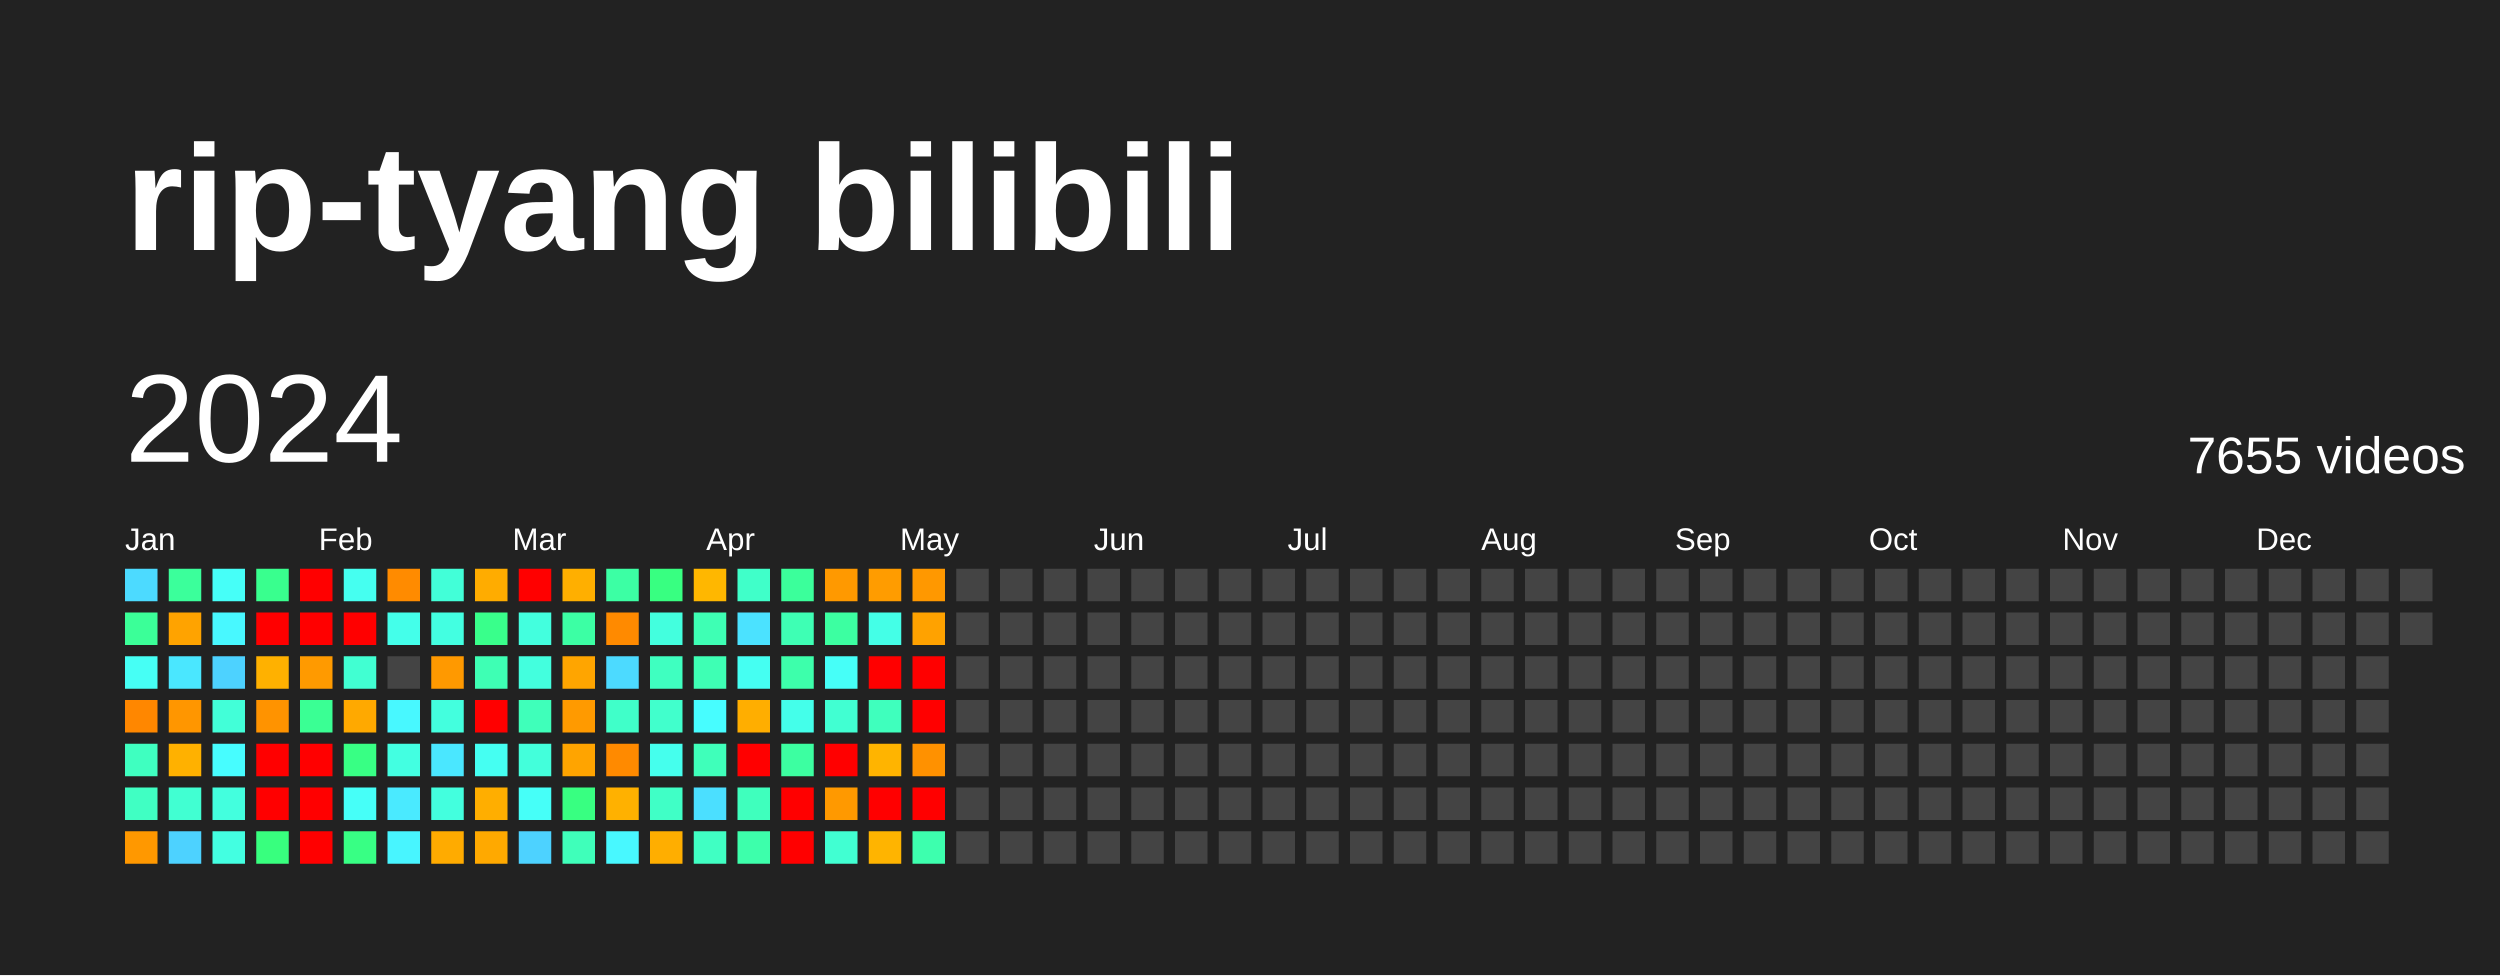
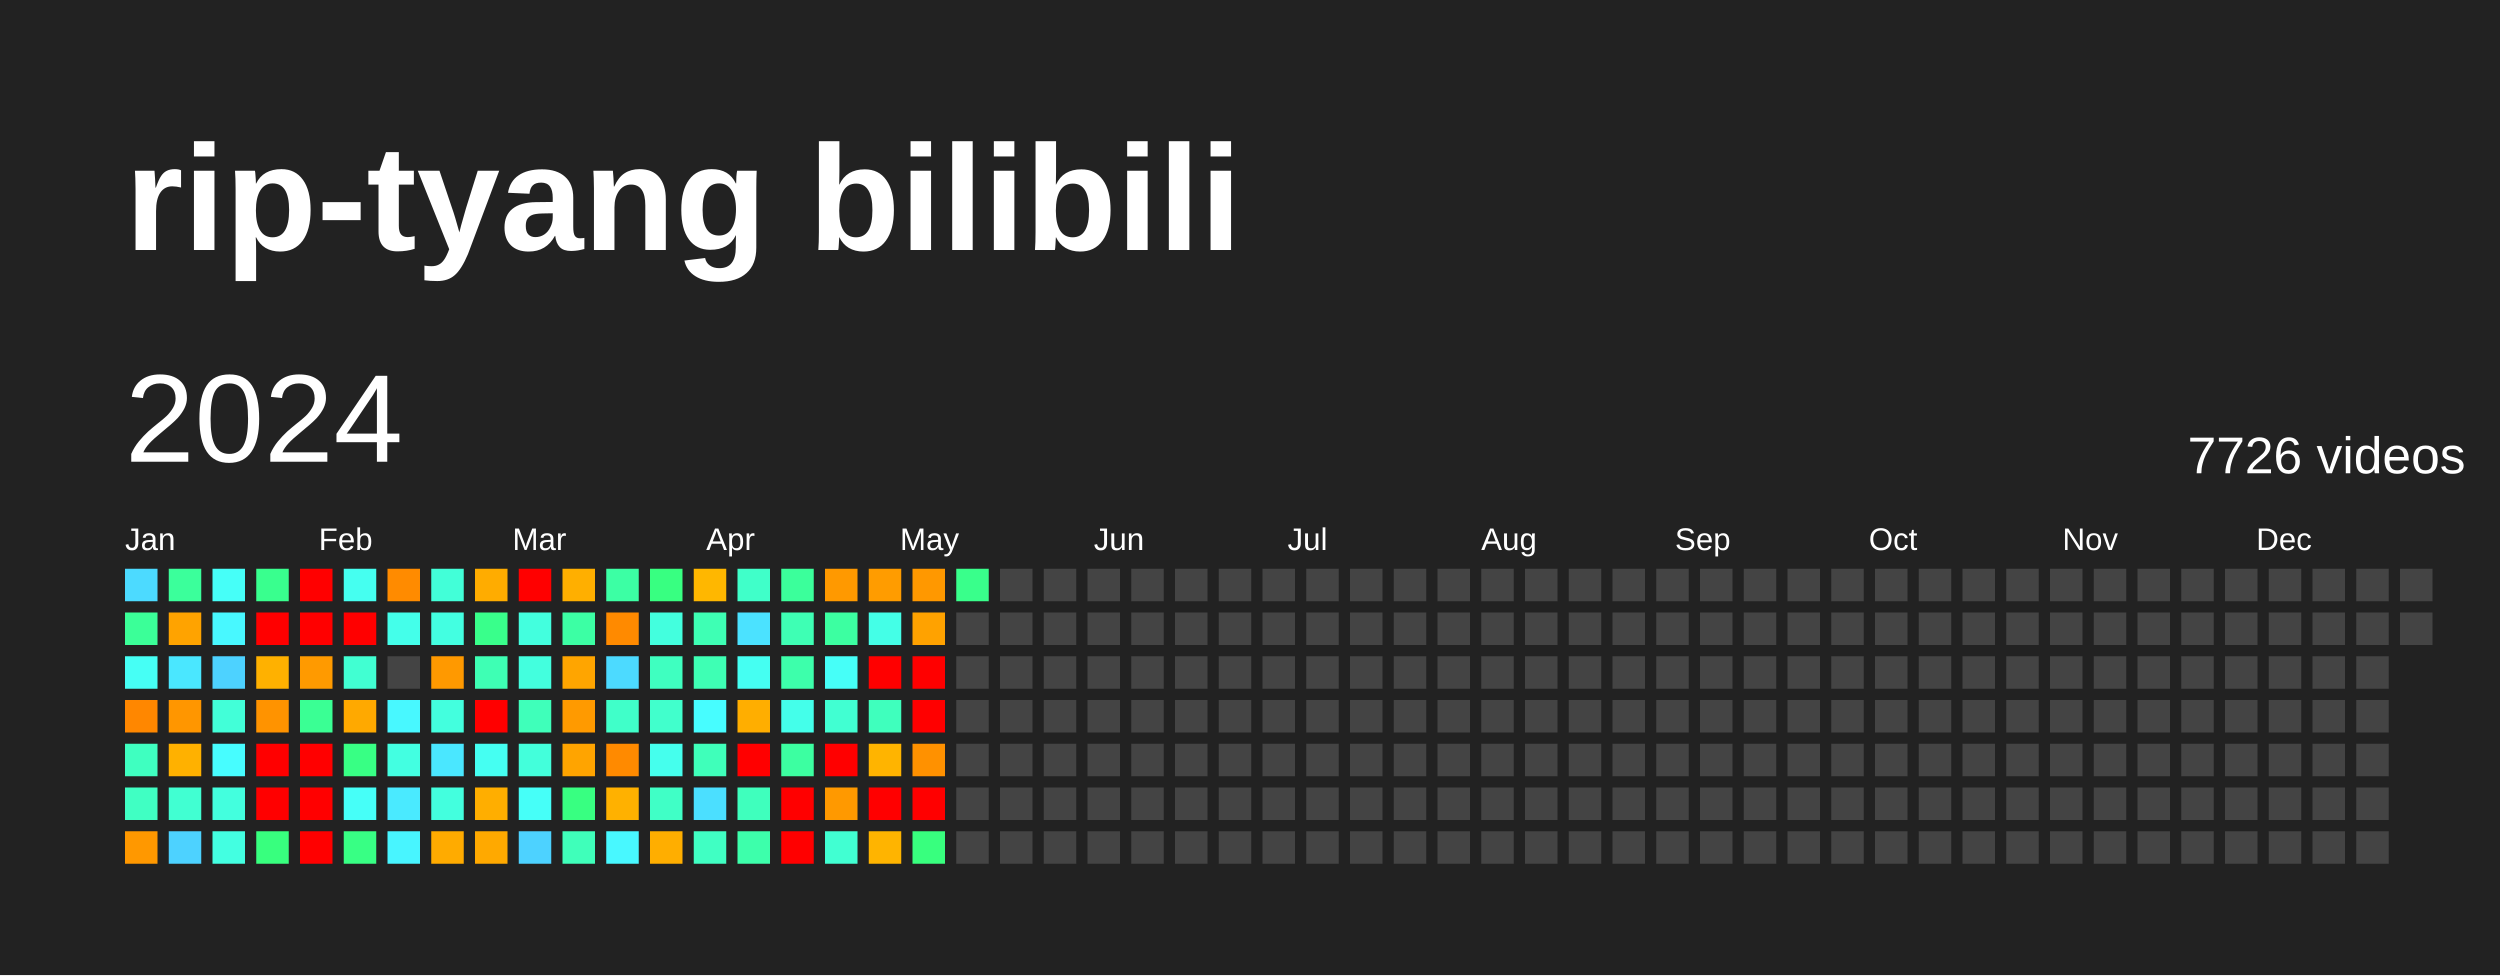
<svg xmlns="http://www.w3.org/2000/svg" baseProfile="full" height="78mm" version="1.1" viewBox="0,0,200,78" width="200mm">
  <defs />
  <rect fill="#222222" height="78" width="200" x="0" y="0" />
  <text fill="#FFFFFF" style="font-size:12px; font-family:Arial; font-weight:bold;" x="10" y="20">rip-tyang bilibili</text>
  <text dominant-baseline="hanging" fill="#FFFFFF" style="font-size:10.0px; font-family:Arial;" x="10" y="30">2024</text>
-   <text dominant-baseline="hanging" fill="#FFFFFF" style="font-size:4.125px; font-family:Arial;" x="175" y="35">7655 videos</text>
+   <text dominant-baseline="hanging" fill="#FFFFFF" style="font-size:4.125px; font-family:Arial;" x="175" y="35">7726 videos</text>
  <text fill="#FFFFFF" style="font-size:2.5px; font-family:Arial" x="10.0" y="44">Jan</text>
  <text fill="#FFFFFF" style="font-size:2.5px; font-family:Arial" x="25.5" y="44">Feb</text>
  <text fill="#FFFFFF" style="font-size:2.5px; font-family:Arial" x="41.0" y="44">Mar</text>
  <text fill="#FFFFFF" style="font-size:2.5px; font-family:Arial" x="56.5" y="44">Apr</text>
  <text fill="#FFFFFF" style="font-size:2.5px; font-family:Arial" x="72.0" y="44">May</text>
  <text fill="#FFFFFF" style="font-size:2.5px; font-family:Arial" x="87.5" y="44">Jun</text>
  <text fill="#FFFFFF" style="font-size:2.5px; font-family:Arial" x="103.0" y="44">Jul</text>
  <text fill="#FFFFFF" style="font-size:2.5px; font-family:Arial" x="118.5" y="44">Aug</text>
  <text fill="#FFFFFF" style="font-size:2.5px; font-family:Arial" x="134.0" y="44">Sep</text>
  <text fill="#FFFFFF" style="font-size:2.5px; font-family:Arial" x="149.5" y="44">Oct</text>
  <text fill="#FFFFFF" style="font-size:2.5px; font-family:Arial" x="165.0" y="44">Nov</text>
  <text fill="#FFFFFF" style="font-size:2.5px; font-family:Arial" x="180.5" y="44">Dec</text>
  <rect fill="#4cdaff" height="2.6" width="2.6" x="10.0" y="45.5" />
  <rect fill="#3bff98" height="2.6" width="2.6" x="10.0" y="49.0" />
  <rect fill="#46fff5" height="2.6" width="2.6" x="10.0" y="52.5" />
  <rect fill="#ff8700" height="2.6" width="2.6" x="10.0" y="56.0" />
  <rect fill="#3fffc0" height="2.6" width="2.6" x="10.0" y="59.5" />
  <rect fill="#40ffc3" height="2.6" width="2.6" x="10.0" y="63.0" />
  <rect fill="#ff9800" height="2.6" width="2.6" x="10.0" y="66.5" />
  <rect fill="#3bff9b" height="2.6" width="2.6" x="13.5" y="45.5" />
  <rect fill="#ffa300" height="2.6" width="2.6" x="13.5" y="49.0" />
  <rect fill="#4ae7ff" height="2.6" width="2.6" x="13.5" y="52.5" />
  <rect fill="#ff9600" height="2.6" width="2.6" x="13.5" y="56.0" />
  <rect fill="#ffb100" height="2.6" width="2.6" x="13.5" y="59.5" />
  <rect fill="#41ffd2" height="2.6" width="2.6" x="13.5" y="63.0" />
  <rect fill="#4dd2ff" height="2.6" width="2.6" x="13.5" y="66.5" />
  <rect fill="#46fff8" height="2.6" width="2.6" x="17.0" y="45.5" />
  <rect fill="#48f8ff" height="2.6" width="2.6" x="17.0" y="49.0" />
  <rect fill="#4dd2ff" height="2.6" width="2.6" x="17.0" y="52.5" />
  <rect fill="#42ffd8" height="2.6" width="2.6" x="17.0" y="56.0" />
  <rect fill="#47fdff" height="2.6" width="2.6" x="17.0" y="59.5" />
  <rect fill="#43ffde" height="2.6" width="2.6" x="17.0" y="63.0" />
  <rect fill="#43ffe1" height="2.6" width="2.6" x="17.0" y="66.5" />
  <rect fill="#39ff8e" height="2.6" width="2.6" x="20.5" y="45.5" />
  <rect fill="red" height="2.6" width="2.6" x="20.5" y="49.0" />
  <rect fill="#ffb100" height="2.6" width="2.6" x="20.5" y="52.5" />
  <rect fill="#ff9300" height="2.6" width="2.6" x="20.5" y="56.0" />
  <rect fill="red" height="2.6" width="2.6" x="20.5" y="59.5" />
  <rect fill="red" height="2.6" width="2.6" x="20.5" y="63.0" />
  <rect fill="#38ff7e" height="2.6" width="2.6" x="20.5" y="66.5" />
  <rect fill="red" height="2.6" width="2.6" x="24.0" y="45.5" />
  <rect fill="red" height="2.6" width="2.6" x="24.0" y="49.0" />
  <rect fill="#ff9a00" height="2.6" width="2.6" x="24.0" y="52.5" />
  <rect fill="#3aff94" height="2.6" width="2.6" x="24.0" y="56.0" />
  <rect fill="red" height="2.6" width="2.6" x="24.0" y="59.5" />
  <rect fill="red" height="2.6" width="2.6" x="24.0" y="63.0" />
  <rect fill="red" height="2.6" width="2.6" x="24.0" y="66.5" />
  <rect fill="#45fff0" height="2.6" width="2.6" x="27.5" y="45.5" />
  <rect fill="red" height="2.6" width="2.6" x="27.5" y="49.0" />
  <rect fill="#41ffd2" height="2.6" width="2.6" x="27.5" y="52.5" />
  <rect fill="#ffa900" height="2.6" width="2.6" x="27.5" y="56.0" />
  <rect fill="#38ff84" height="2.6" width="2.6" x="27.5" y="59.5" />
  <rect fill="#46fff8" height="2.6" width="2.6" x="27.5" y="63.0" />
  <rect fill="#38ff84" height="2.6" width="2.6" x="27.5" y="66.5" />
  <rect fill="#ff8b00" height="2.6" width="2.6" x="31.0" y="45.5" />
  <rect fill="#44ffea" height="2.6" width="2.6" x="31.0" y="49.0" />
  <rect fill="#444444" height="2.6" width="2.6" x="31.0" y="52.5" />
  <rect fill="#48f8ff" height="2.6" width="2.6" x="31.0" y="56.0" />
  <rect fill="#43ffe1" height="2.6" width="2.6" x="31.0" y="59.5" />
  <rect fill="#4aeaff" height="2.6" width="2.6" x="31.0" y="63.0" />
  <rect fill="#48f5ff" height="2.6" width="2.6" x="31.0" y="66.5" />
  <rect fill="#42ffd8" height="2.6" width="2.6" x="34.5" y="45.5" />
  <rect fill="#43ffe1" height="2.6" width="2.6" x="34.5" y="49.0" />
  <rect fill="#ff9900" height="2.6" width="2.6" x="34.5" y="52.5" />
  <rect fill="#43ffde" height="2.6" width="2.6" x="34.5" y="56.0" />
  <rect fill="#4ae7ff" height="2.6" width="2.6" x="34.5" y="59.5" />
  <rect fill="#43ffde" height="2.6" width="2.6" x="34.5" y="63.0" />
  <rect fill="#ffab00" height="2.6" width="2.6" x="34.5" y="66.5" />
  <rect fill="#ffac00" height="2.6" width="2.6" x="38.0" y="45.5" />
  <rect fill="#39ff8b" height="2.6" width="2.6" x="38.0" y="49.0" />
  <rect fill="#3effb4" height="2.6" width="2.6" x="38.0" y="52.5" />
  <rect fill="red" height="2.6" width="2.6" x="38.0" y="56.0" />
  <rect fill="#45fff2" height="2.6" width="2.6" x="38.0" y="59.5" />
  <rect fill="#ffae00" height="2.6" width="2.6" x="38.0" y="63.0" />
  <rect fill="#ffa900" height="2.6" width="2.6" x="38.0" y="66.5" />
  <rect fill="red" height="2.6" width="2.6" x="41.5" y="45.5" />
  <rect fill="#43ffde" height="2.6" width="2.6" x="41.5" y="49.0" />
  <rect fill="#43ffde" height="2.6" width="2.6" x="41.5" y="52.5" />
  <rect fill="#3fffba" height="2.6" width="2.6" x="41.5" y="56.0" />
  <rect fill="#43ffdb" height="2.6" width="2.6" x="41.5" y="59.5" />
  <rect fill="#46fff8" height="2.6" width="2.6" x="41.5" y="63.0" />
  <rect fill="#4dd2ff" height="2.6" width="2.6" x="41.5" y="66.5" />
  <rect fill="#ffaf00" height="2.6" width="2.6" x="45.0" y="45.5" />
  <rect fill="#3cffa4" height="2.6" width="2.6" x="45.0" y="49.0" />
  <rect fill="#ffa500" height="2.6" width="2.6" x="45.0" y="52.5" />
  <rect fill="#ff9a00" height="2.6" width="2.6" x="45.0" y="56.0" />
  <rect fill="#ffa400" height="2.6" width="2.6" x="45.0" y="59.5" />
  <rect fill="#38ff81" height="2.6" width="2.6" x="45.0" y="63.0" />
  <rect fill="#3fffba" height="2.6" width="2.6" x="45.0" y="66.5" />
  <rect fill="#3cffa4" height="2.6" width="2.6" x="48.5" y="45.5" />
  <rect fill="#ff8a00" height="2.6" width="2.6" x="48.5" y="49.0" />
  <rect fill="#4cdaff" height="2.6" width="2.6" x="48.5" y="52.5" />
  <rect fill="#40ffc9" height="2.6" width="2.6" x="48.5" y="56.0" />
  <rect fill="#ff8a00" height="2.6" width="2.6" x="48.5" y="59.5" />
  <rect fill="#ffb100" height="2.6" width="2.6" x="48.5" y="63.0" />
  <rect fill="#48f8ff" height="2.6" width="2.6" x="48.5" y="66.5" />
  <rect fill="#38ff81" height="2.6" width="2.6" x="52.0" y="45.5" />
  <rect fill="#43ffde" height="2.6" width="2.6" x="52.0" y="49.0" />
  <rect fill="#3fffc0" height="2.6" width="2.6" x="52.0" y="52.5" />
  <rect fill="#41ffcc" height="2.6" width="2.6" x="52.0" y="56.0" />
  <rect fill="#45ffed" height="2.6" width="2.6" x="52.0" y="59.5" />
  <rect fill="#40ffc6" height="2.6" width="2.6" x="52.0" y="63.0" />
  <rect fill="#ffae00" height="2.6" width="2.6" x="52.0" y="66.5" />
  <rect fill="#ffb700" height="2.6" width="2.6" x="55.5" y="45.5" />
  <rect fill="#3effb4" height="2.6" width="2.6" x="55.5" y="49.0" />
  <rect fill="#3effb4" height="2.6" width="2.6" x="55.5" y="52.5" />
  <rect fill="#47fdff" height="2.6" width="2.6" x="55.5" y="56.0" />
  <rect fill="#3fffba" height="2.6" width="2.6" x="55.5" y="59.5" />
  <rect fill="#4bdfff" height="2.6" width="2.6" x="55.5" y="63.0" />
  <rect fill="#40ffc3" height="2.6" width="2.6" x="55.5" y="66.5" />
  <rect fill="#40ffc9" height="2.6" width="2.6" x="59.0" y="45.5" />
  <rect fill="#4be2ff" height="2.6" width="2.6" x="59.0" y="49.0" />
  <rect fill="#45fff2" height="2.6" width="2.6" x="59.0" y="52.5" />
  <rect fill="#ffae00" height="2.6" width="2.6" x="59.0" y="56.0" />
  <rect fill="red" height="2.6" width="2.6" x="59.0" y="59.5" />
  <rect fill="#3fffbd" height="2.6" width="2.6" x="59.0" y="63.0" />
  <rect fill="#3dffab" height="2.6" width="2.6" x="59.0" y="66.5" />
  <rect fill="#3bff9b" height="2.6" width="2.6" x="62.5" y="45.5" />
  <rect fill="#3effb4" height="2.6" width="2.6" x="62.5" y="49.0" />
  <rect fill="#3dffab" height="2.6" width="2.6" x="62.5" y="52.5" />
  <rect fill="#44ffea" height="2.6" width="2.6" x="62.5" y="56.0" />
  <rect fill="#3cffa1" height="2.6" width="2.6" x="62.5" y="59.5" />
  <rect fill="red" height="2.6" width="2.6" x="62.5" y="63.0" />
  <rect fill="red" height="2.6" width="2.6" x="62.5" y="66.5" />
  <rect fill="#ff9900" height="2.6" width="2.6" x="66.0" y="45.5" />
  <rect fill="#3cffa1" height="2.6" width="2.6" x="66.0" y="49.0" />
  <rect fill="#46fff8" height="2.6" width="2.6" x="66.0" y="52.5" />
  <rect fill="#41ffd2" height="2.6" width="2.6" x="66.0" y="56.0" />
  <rect fill="red" height="2.6" width="2.6" x="66.0" y="59.5" />
  <rect fill="#ff9900" height="2.6" width="2.6" x="66.0" y="63.0" />
  <rect fill="#41ffd2" height="2.6" width="2.6" x="66.0" y="66.5" />
  <rect fill="#ff9c00" height="2.6" width="2.6" x="69.5" y="45.5" />
  <rect fill="#44ffe7" height="2.6" width="2.6" x="69.5" y="49.0" />
  <rect fill="red" height="2.6" width="2.6" x="69.5" y="52.5" />
  <rect fill="#3fffbd" height="2.6" width="2.6" x="69.5" y="56.0" />
  <rect fill="#ffb400" height="2.6" width="2.6" x="69.5" y="59.5" />
  <rect fill="red" height="2.6" width="2.6" x="69.5" y="63.0" />
  <rect fill="#ffb400" height="2.6" width="2.6" x="69.5" y="66.5" />
  <rect fill="#ff9800" height="2.6" width="2.6" x="73.0" y="45.5" />
  <rect fill="#ffa200" height="2.6" width="2.6" x="73.0" y="49.0" />
  <rect fill="red" height="2.6" width="2.6" x="73.0" y="52.5" />
  <rect fill="red" height="2.6" width="2.6" x="73.0" y="56.0" />
  <rect fill="#ff9100" height="2.6" width="2.6" x="73.0" y="59.5" />
  <rect fill="red" height="2.6" width="2.6" x="73.0" y="63.0" />
-   <rect fill="#3dffae" height="2.6" width="2.6" x="73.0" y="66.5" />
-   <rect fill="#444444" height="2.6" width="2.6" x="76.5" y="45.5" />
+   <rect fill="#38ff7e" height="2.6" width="2.6" x="73.0" y="66.5" />
+   <rect fill="#39ff8b" height="2.6" width="2.6" x="76.5" y="45.5" />
  <rect fill="#444444" height="2.6" width="2.6" x="76.5" y="49.0" />
  <rect fill="#444444" height="2.6" width="2.6" x="76.5" y="52.5" />
  <rect fill="#444444" height="2.6" width="2.6" x="76.5" y="56.0" />
  <rect fill="#444444" height="2.6" width="2.6" x="76.5" y="59.5" />
  <rect fill="#444444" height="2.6" width="2.6" x="76.5" y="63.0" />
  <rect fill="#444444" height="2.6" width="2.6" x="76.5" y="66.5" />
  <rect fill="#444444" height="2.6" width="2.6" x="80.0" y="45.5" />
  <rect fill="#444444" height="2.6" width="2.6" x="80.0" y="49.0" />
  <rect fill="#444444" height="2.6" width="2.6" x="80.0" y="52.5" />
  <rect fill="#444444" height="2.6" width="2.6" x="80.0" y="56.0" />
  <rect fill="#444444" height="2.6" width="2.6" x="80.0" y="59.5" />
  <rect fill="#444444" height="2.6" width="2.6" x="80.0" y="63.0" />
  <rect fill="#444444" height="2.6" width="2.6" x="80.0" y="66.5" />
  <rect fill="#444444" height="2.6" width="2.6" x="83.5" y="45.5" />
  <rect fill="#444444" height="2.6" width="2.6" x="83.5" y="49.0" />
  <rect fill="#444444" height="2.6" width="2.6" x="83.5" y="52.5" />
  <rect fill="#444444" height="2.6" width="2.6" x="83.5" y="56.0" />
  <rect fill="#444444" height="2.6" width="2.6" x="83.5" y="59.5" />
  <rect fill="#444444" height="2.6" width="2.6" x="83.5" y="63.0" />
  <rect fill="#444444" height="2.6" width="2.6" x="83.5" y="66.5" />
  <rect fill="#444444" height="2.6" width="2.6" x="87.0" y="45.5" />
  <rect fill="#444444" height="2.6" width="2.6" x="87.0" y="49.0" />
  <rect fill="#444444" height="2.6" width="2.6" x="87.0" y="52.5" />
  <rect fill="#444444" height="2.6" width="2.6" x="87.0" y="56.0" />
  <rect fill="#444444" height="2.6" width="2.6" x="87.0" y="59.5" />
  <rect fill="#444444" height="2.6" width="2.6" x="87.0" y="63.0" />
  <rect fill="#444444" height="2.6" width="2.6" x="87.0" y="66.5" />
  <rect fill="#444444" height="2.6" width="2.6" x="90.5" y="45.5" />
  <rect fill="#444444" height="2.6" width="2.6" x="90.5" y="49.0" />
  <rect fill="#444444" height="2.6" width="2.6" x="90.5" y="52.5" />
  <rect fill="#444444" height="2.6" width="2.6" x="90.5" y="56.0" />
  <rect fill="#444444" height="2.6" width="2.6" x="90.5" y="59.5" />
  <rect fill="#444444" height="2.6" width="2.6" x="90.5" y="63.0" />
  <rect fill="#444444" height="2.6" width="2.6" x="90.5" y="66.5" />
  <rect fill="#444444" height="2.6" width="2.6" x="94.0" y="45.5" />
  <rect fill="#444444" height="2.6" width="2.6" x="94.0" y="49.0" />
  <rect fill="#444444" height="2.6" width="2.6" x="94.0" y="52.5" />
  <rect fill="#444444" height="2.6" width="2.6" x="94.0" y="56.0" />
  <rect fill="#444444" height="2.6" width="2.6" x="94.0" y="59.5" />
  <rect fill="#444444" height="2.6" width="2.6" x="94.0" y="63.0" />
  <rect fill="#444444" height="2.6" width="2.6" x="94.0" y="66.5" />
  <rect fill="#444444" height="2.6" width="2.6" x="97.5" y="45.5" />
  <rect fill="#444444" height="2.6" width="2.6" x="97.5" y="49.0" />
  <rect fill="#444444" height="2.6" width="2.6" x="97.5" y="52.5" />
  <rect fill="#444444" height="2.6" width="2.6" x="97.5" y="56.0" />
  <rect fill="#444444" height="2.6" width="2.6" x="97.5" y="59.5" />
  <rect fill="#444444" height="2.6" width="2.6" x="97.5" y="63.0" />
  <rect fill="#444444" height="2.6" width="2.6" x="97.5" y="66.5" />
  <rect fill="#444444" height="2.6" width="2.6" x="101.0" y="45.5" />
  <rect fill="#444444" height="2.6" width="2.6" x="101.0" y="49.0" />
  <rect fill="#444444" height="2.6" width="2.6" x="101.0" y="52.5" />
  <rect fill="#444444" height="2.6" width="2.6" x="101.0" y="56.0" />
  <rect fill="#444444" height="2.6" width="2.6" x="101.0" y="59.5" />
  <rect fill="#444444" height="2.6" width="2.6" x="101.0" y="63.0" />
  <rect fill="#444444" height="2.6" width="2.6" x="101.0" y="66.5" />
  <rect fill="#444444" height="2.6" width="2.6" x="104.5" y="45.5" />
  <rect fill="#444444" height="2.6" width="2.6" x="104.5" y="49.0" />
  <rect fill="#444444" height="2.6" width="2.6" x="104.5" y="52.5" />
  <rect fill="#444444" height="2.6" width="2.6" x="104.5" y="56.0" />
  <rect fill="#444444" height="2.6" width="2.6" x="104.5" y="59.5" />
  <rect fill="#444444" height="2.6" width="2.6" x="104.5" y="63.0" />
  <rect fill="#444444" height="2.6" width="2.6" x="104.5" y="66.5" />
  <rect fill="#444444" height="2.6" width="2.6" x="108.0" y="45.5" />
  <rect fill="#444444" height="2.6" width="2.6" x="108.0" y="49.0" />
  <rect fill="#444444" height="2.6" width="2.6" x="108.0" y="52.5" />
  <rect fill="#444444" height="2.6" width="2.6" x="108.0" y="56.0" />
  <rect fill="#444444" height="2.6" width="2.6" x="108.0" y="59.5" />
  <rect fill="#444444" height="2.6" width="2.6" x="108.0" y="63.0" />
  <rect fill="#444444" height="2.6" width="2.6" x="108.0" y="66.5" />
  <rect fill="#444444" height="2.6" width="2.6" x="111.5" y="45.5" />
  <rect fill="#444444" height="2.6" width="2.6" x="111.5" y="49.0" />
  <rect fill="#444444" height="2.6" width="2.6" x="111.5" y="52.5" />
  <rect fill="#444444" height="2.6" width="2.6" x="111.5" y="56.0" />
  <rect fill="#444444" height="2.6" width="2.6" x="111.5" y="59.5" />
  <rect fill="#444444" height="2.6" width="2.6" x="111.5" y="63.0" />
  <rect fill="#444444" height="2.6" width="2.6" x="111.5" y="66.5" />
  <rect fill="#444444" height="2.6" width="2.6" x="115.0" y="45.5" />
  <rect fill="#444444" height="2.6" width="2.6" x="115.0" y="49.0" />
  <rect fill="#444444" height="2.6" width="2.6" x="115.0" y="52.5" />
  <rect fill="#444444" height="2.6" width="2.6" x="115.0" y="56.0" />
  <rect fill="#444444" height="2.6" width="2.6" x="115.0" y="59.5" />
  <rect fill="#444444" height="2.6" width="2.6" x="115.0" y="63.0" />
  <rect fill="#444444" height="2.6" width="2.6" x="115.0" y="66.5" />
  <rect fill="#444444" height="2.6" width="2.6" x="118.5" y="45.5" />
  <rect fill="#444444" height="2.6" width="2.6" x="118.5" y="49.0" />
  <rect fill="#444444" height="2.6" width="2.6" x="118.5" y="52.5" />
  <rect fill="#444444" height="2.6" width="2.6" x="118.5" y="56.0" />
  <rect fill="#444444" height="2.6" width="2.6" x="118.5" y="59.5" />
  <rect fill="#444444" height="2.6" width="2.6" x="118.5" y="63.0" />
  <rect fill="#444444" height="2.6" width="2.6" x="118.5" y="66.5" />
  <rect fill="#444444" height="2.6" width="2.6" x="122.0" y="45.5" />
  <rect fill="#444444" height="2.6" width="2.6" x="122.0" y="49.0" />
  <rect fill="#444444" height="2.6" width="2.6" x="122.0" y="52.5" />
  <rect fill="#444444" height="2.6" width="2.6" x="122.0" y="56.0" />
  <rect fill="#444444" height="2.6" width="2.6" x="122.0" y="59.5" />
  <rect fill="#444444" height="2.6" width="2.6" x="122.0" y="63.0" />
  <rect fill="#444444" height="2.6" width="2.6" x="122.0" y="66.5" />
  <rect fill="#444444" height="2.6" width="2.6" x="125.5" y="45.5" />
  <rect fill="#444444" height="2.6" width="2.6" x="125.5" y="49.0" />
  <rect fill="#444444" height="2.6" width="2.6" x="125.5" y="52.5" />
  <rect fill="#444444" height="2.6" width="2.6" x="125.5" y="56.0" />
  <rect fill="#444444" height="2.6" width="2.6" x="125.5" y="59.5" />
  <rect fill="#444444" height="2.6" width="2.6" x="125.5" y="63.0" />
  <rect fill="#444444" height="2.6" width="2.6" x="125.5" y="66.5" />
  <rect fill="#444444" height="2.6" width="2.6" x="129.0" y="45.5" />
  <rect fill="#444444" height="2.6" width="2.6" x="129.0" y="49.0" />
  <rect fill="#444444" height="2.6" width="2.6" x="129.0" y="52.5" />
  <rect fill="#444444" height="2.6" width="2.6" x="129.0" y="56.0" />
  <rect fill="#444444" height="2.6" width="2.6" x="129.0" y="59.5" />
  <rect fill="#444444" height="2.6" width="2.6" x="129.0" y="63.0" />
  <rect fill="#444444" height="2.6" width="2.6" x="129.0" y="66.5" />
  <rect fill="#444444" height="2.6" width="2.6" x="132.5" y="45.5" />
  <rect fill="#444444" height="2.6" width="2.6" x="132.5" y="49.0" />
  <rect fill="#444444" height="2.6" width="2.6" x="132.5" y="52.5" />
  <rect fill="#444444" height="2.6" width="2.6" x="132.5" y="56.0" />
  <rect fill="#444444" height="2.6" width="2.6" x="132.5" y="59.5" />
  <rect fill="#444444" height="2.6" width="2.6" x="132.5" y="63.0" />
  <rect fill="#444444" height="2.6" width="2.6" x="132.5" y="66.5" />
  <rect fill="#444444" height="2.6" width="2.6" x="136.0" y="45.5" />
  <rect fill="#444444" height="2.6" width="2.6" x="136.0" y="49.0" />
  <rect fill="#444444" height="2.6" width="2.6" x="136.0" y="52.5" />
  <rect fill="#444444" height="2.6" width="2.6" x="136.0" y="56.0" />
  <rect fill="#444444" height="2.6" width="2.6" x="136.0" y="59.5" />
  <rect fill="#444444" height="2.6" width="2.6" x="136.0" y="63.0" />
  <rect fill="#444444" height="2.6" width="2.6" x="136.0" y="66.5" />
  <rect fill="#444444" height="2.6" width="2.6" x="139.5" y="45.5" />
  <rect fill="#444444" height="2.6" width="2.6" x="139.5" y="49.0" />
  <rect fill="#444444" height="2.6" width="2.6" x="139.5" y="52.5" />
  <rect fill="#444444" height="2.6" width="2.6" x="139.5" y="56.0" />
  <rect fill="#444444" height="2.6" width="2.6" x="139.5" y="59.5" />
  <rect fill="#444444" height="2.6" width="2.6" x="139.5" y="63.0" />
  <rect fill="#444444" height="2.6" width="2.6" x="139.5" y="66.5" />
  <rect fill="#444444" height="2.6" width="2.6" x="143.0" y="45.5" />
  <rect fill="#444444" height="2.6" width="2.6" x="143.0" y="49.0" />
  <rect fill="#444444" height="2.6" width="2.6" x="143.0" y="52.5" />
  <rect fill="#444444" height="2.6" width="2.6" x="143.0" y="56.0" />
  <rect fill="#444444" height="2.6" width="2.6" x="143.0" y="59.5" />
  <rect fill="#444444" height="2.6" width="2.6" x="143.0" y="63.0" />
  <rect fill="#444444" height="2.6" width="2.6" x="143.0" y="66.5" />
  <rect fill="#444444" height="2.6" width="2.6" x="146.5" y="45.5" />
  <rect fill="#444444" height="2.6" width="2.6" x="146.5" y="49.0" />
  <rect fill="#444444" height="2.6" width="2.6" x="146.5" y="52.5" />
  <rect fill="#444444" height="2.6" width="2.6" x="146.5" y="56.0" />
  <rect fill="#444444" height="2.6" width="2.6" x="146.5" y="59.5" />
  <rect fill="#444444" height="2.6" width="2.6" x="146.5" y="63.0" />
  <rect fill="#444444" height="2.6" width="2.6" x="146.5" y="66.5" />
  <rect fill="#444444" height="2.6" width="2.6" x="150.0" y="45.5" />
  <rect fill="#444444" height="2.6" width="2.6" x="150.0" y="49.0" />
  <rect fill="#444444" height="2.6" width="2.6" x="150.0" y="52.5" />
  <rect fill="#444444" height="2.6" width="2.6" x="150.0" y="56.0" />
  <rect fill="#444444" height="2.6" width="2.6" x="150.0" y="59.5" />
  <rect fill="#444444" height="2.6" width="2.6" x="150.0" y="63.0" />
  <rect fill="#444444" height="2.6" width="2.6" x="150.0" y="66.5" />
  <rect fill="#444444" height="2.6" width="2.6" x="153.5" y="45.5" />
  <rect fill="#444444" height="2.6" width="2.6" x="153.5" y="49.0" />
  <rect fill="#444444" height="2.6" width="2.6" x="153.5" y="52.5" />
  <rect fill="#444444" height="2.6" width="2.6" x="153.5" y="56.0" />
  <rect fill="#444444" height="2.6" width="2.6" x="153.5" y="59.5" />
  <rect fill="#444444" height="2.6" width="2.6" x="153.5" y="63.0" />
  <rect fill="#444444" height="2.6" width="2.6" x="153.5" y="66.5" />
  <rect fill="#444444" height="2.6" width="2.6" x="157.0" y="45.5" />
  <rect fill="#444444" height="2.6" width="2.6" x="157.0" y="49.0" />
  <rect fill="#444444" height="2.6" width="2.6" x="157.0" y="52.5" />
  <rect fill="#444444" height="2.6" width="2.6" x="157.0" y="56.0" />
  <rect fill="#444444" height="2.6" width="2.6" x="157.0" y="59.5" />
  <rect fill="#444444" height="2.6" width="2.6" x="157.0" y="63.0" />
  <rect fill="#444444" height="2.6" width="2.6" x="157.0" y="66.5" />
  <rect fill="#444444" height="2.6" width="2.6" x="160.5" y="45.5" />
  <rect fill="#444444" height="2.6" width="2.6" x="160.5" y="49.0" />
  <rect fill="#444444" height="2.6" width="2.6" x="160.5" y="52.5" />
  <rect fill="#444444" height="2.6" width="2.6" x="160.5" y="56.0" />
  <rect fill="#444444" height="2.6" width="2.6" x="160.5" y="59.5" />
  <rect fill="#444444" height="2.6" width="2.6" x="160.5" y="63.0" />
  <rect fill="#444444" height="2.6" width="2.6" x="160.5" y="66.5" />
  <rect fill="#444444" height="2.6" width="2.6" x="164.0" y="45.5" />
  <rect fill="#444444" height="2.6" width="2.6" x="164.0" y="49.0" />
  <rect fill="#444444" height="2.6" width="2.6" x="164.0" y="52.5" />
  <rect fill="#444444" height="2.6" width="2.6" x="164.0" y="56.0" />
  <rect fill="#444444" height="2.6" width="2.6" x="164.0" y="59.5" />
  <rect fill="#444444" height="2.6" width="2.6" x="164.0" y="63.0" />
  <rect fill="#444444" height="2.6" width="2.6" x="164.0" y="66.5" />
  <rect fill="#444444" height="2.6" width="2.6" x="167.5" y="45.5" />
  <rect fill="#444444" height="2.6" width="2.6" x="167.5" y="49.0" />
  <rect fill="#444444" height="2.6" width="2.6" x="167.5" y="52.5" />
  <rect fill="#444444" height="2.6" width="2.6" x="167.5" y="56.0" />
  <rect fill="#444444" height="2.6" width="2.6" x="167.5" y="59.5" />
  <rect fill="#444444" height="2.6" width="2.6" x="167.5" y="63.0" />
  <rect fill="#444444" height="2.6" width="2.6" x="167.5" y="66.5" />
  <rect fill="#444444" height="2.6" width="2.6" x="171.0" y="45.5" />
  <rect fill="#444444" height="2.6" width="2.6" x="171.0" y="49.0" />
  <rect fill="#444444" height="2.6" width="2.6" x="171.0" y="52.5" />
  <rect fill="#444444" height="2.6" width="2.6" x="171.0" y="56.0" />
  <rect fill="#444444" height="2.6" width="2.6" x="171.0" y="59.5" />
  <rect fill="#444444" height="2.6" width="2.6" x="171.0" y="63.0" />
  <rect fill="#444444" height="2.6" width="2.6" x="171.0" y="66.5" />
  <rect fill="#444444" height="2.6" width="2.6" x="174.5" y="45.5" />
  <rect fill="#444444" height="2.6" width="2.6" x="174.5" y="49.0" />
  <rect fill="#444444" height="2.6" width="2.6" x="174.5" y="52.5" />
  <rect fill="#444444" height="2.6" width="2.6" x="174.5" y="56.0" />
  <rect fill="#444444" height="2.6" width="2.6" x="174.5" y="59.5" />
  <rect fill="#444444" height="2.6" width="2.6" x="174.5" y="63.0" />
  <rect fill="#444444" height="2.6" width="2.6" x="174.5" y="66.5" />
  <rect fill="#444444" height="2.6" width="2.6" x="178.0" y="45.5" />
  <rect fill="#444444" height="2.6" width="2.6" x="178.0" y="49.0" />
  <rect fill="#444444" height="2.6" width="2.6" x="178.0" y="52.5" />
  <rect fill="#444444" height="2.6" width="2.6" x="178.0" y="56.0" />
  <rect fill="#444444" height="2.6" width="2.6" x="178.0" y="59.5" />
  <rect fill="#444444" height="2.6" width="2.6" x="178.0" y="63.0" />
  <rect fill="#444444" height="2.6" width="2.6" x="178.0" y="66.5" />
  <rect fill="#444444" height="2.6" width="2.6" x="181.5" y="45.5" />
  <rect fill="#444444" height="2.6" width="2.6" x="181.5" y="49.0" />
  <rect fill="#444444" height="2.6" width="2.6" x="181.5" y="52.5" />
  <rect fill="#444444" height="2.6" width="2.6" x="181.5" y="56.0" />
  <rect fill="#444444" height="2.6" width="2.6" x="181.5" y="59.5" />
  <rect fill="#444444" height="2.6" width="2.6" x="181.5" y="63.0" />
  <rect fill="#444444" height="2.6" width="2.6" x="181.5" y="66.5" />
  <rect fill="#444444" height="2.6" width="2.6" x="185.0" y="45.5" />
  <rect fill="#444444" height="2.6" width="2.6" x="185.0" y="49.0" />
  <rect fill="#444444" height="2.6" width="2.6" x="185.0" y="52.5" />
  <rect fill="#444444" height="2.6" width="2.6" x="185.0" y="56.0" />
  <rect fill="#444444" height="2.6" width="2.6" x="185.0" y="59.5" />
  <rect fill="#444444" height="2.6" width="2.6" x="185.0" y="63.0" />
  <rect fill="#444444" height="2.6" width="2.6" x="185.0" y="66.5" />
  <rect fill="#444444" height="2.6" width="2.6" x="188.5" y="45.5" />
  <rect fill="#444444" height="2.6" width="2.6" x="188.5" y="49.0" />
  <rect fill="#444444" height="2.6" width="2.6" x="188.5" y="52.5" />
  <rect fill="#444444" height="2.6" width="2.6" x="188.5" y="56.0" />
  <rect fill="#444444" height="2.6" width="2.6" x="188.5" y="59.5" />
  <rect fill="#444444" height="2.6" width="2.6" x="188.5" y="63.0" />
  <rect fill="#444444" height="2.6" width="2.6" x="188.5" y="66.5" />
  <rect fill="#444444" height="2.6" width="2.6" x="192.0" y="45.5" />
  <rect fill="#444444" height="2.6" width="2.6" x="192.0" y="49.0" />
</svg>
